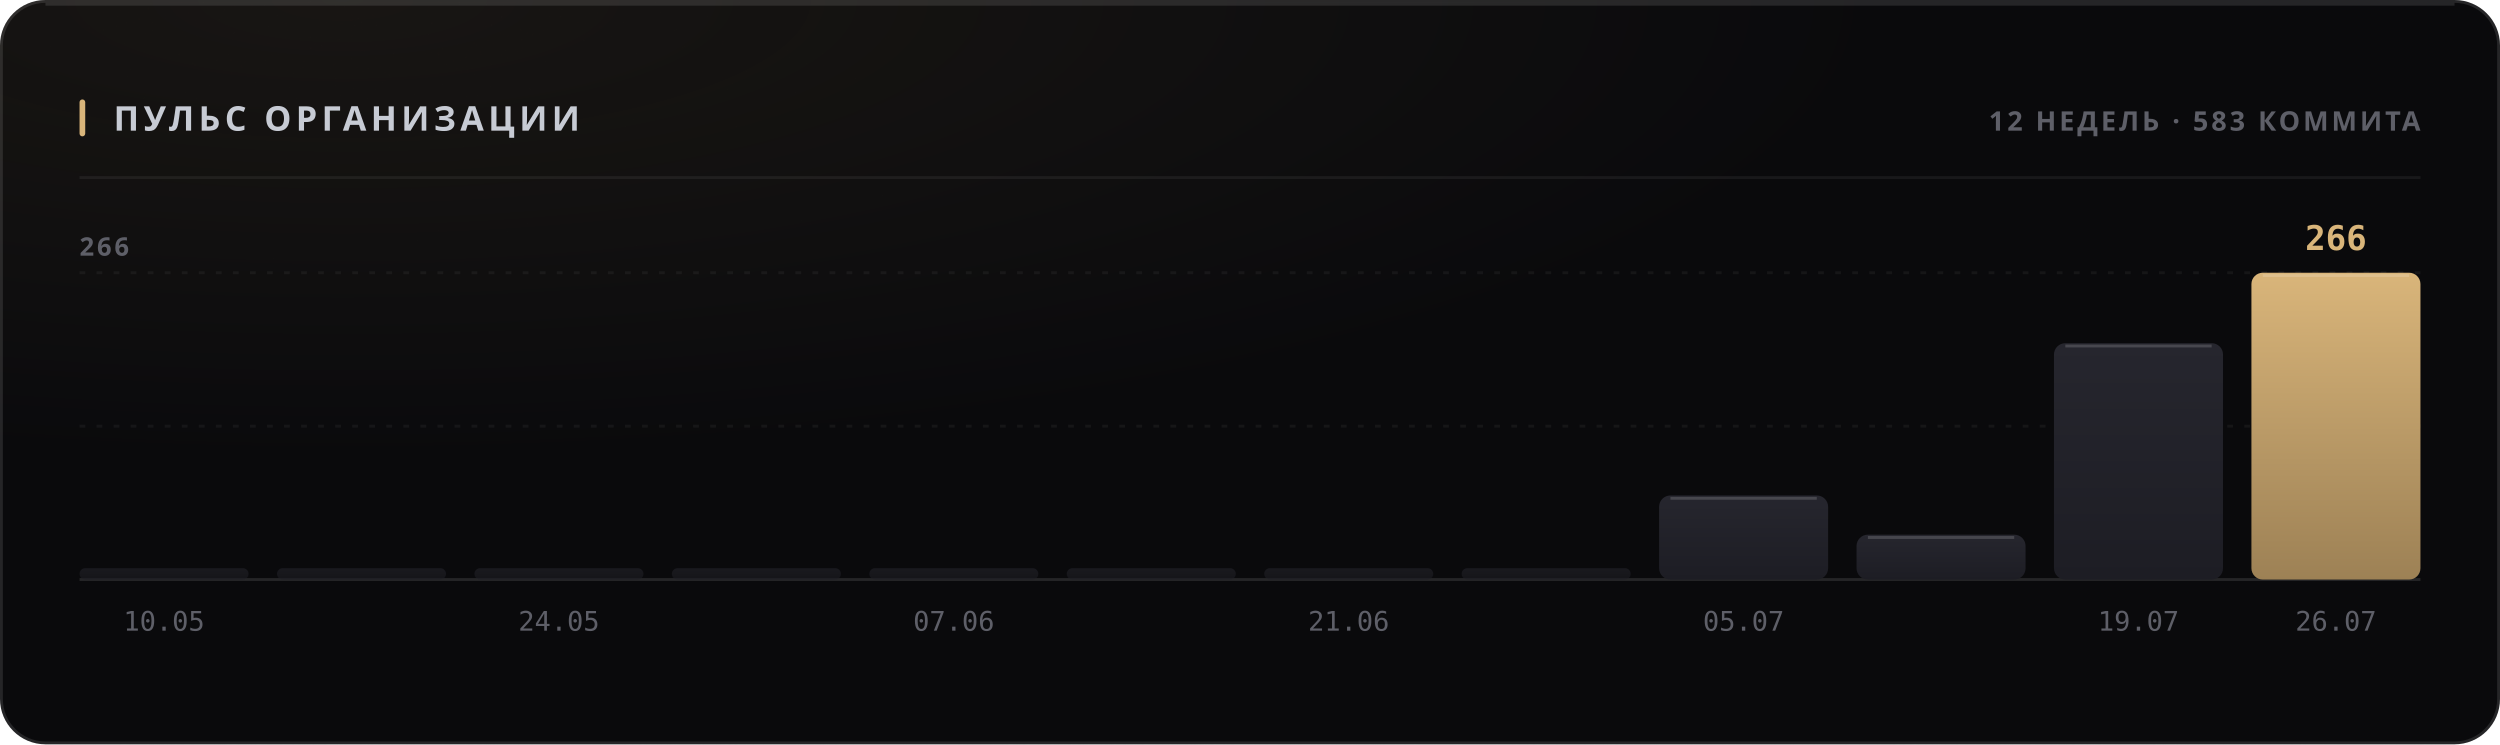
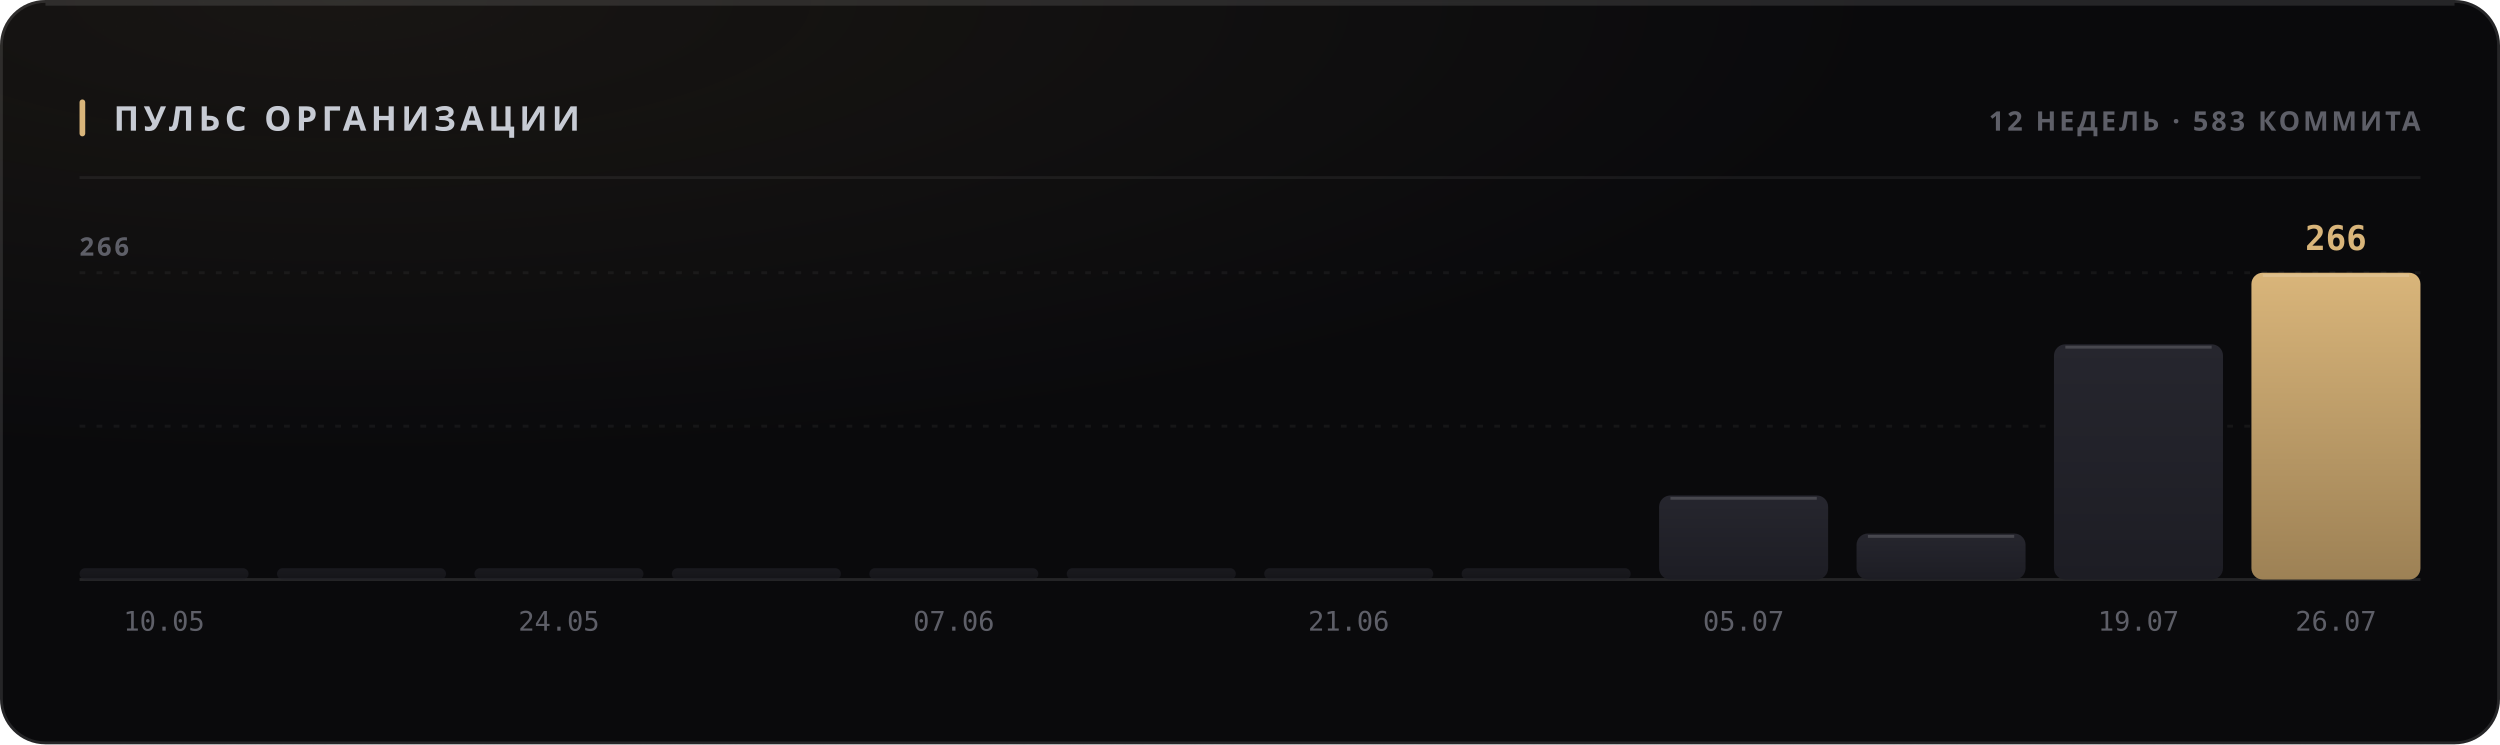
<svg xmlns="http://www.w3.org/2000/svg" width="880" height="262" viewBox="0 0 880 262" role="img">
  <style>
  text { font-family: -apple-system, BlinkMacSystemFont, 'Segoe UI', 'Noto Sans', Helvetica, Arial, sans-serif; }
  .mono { font-family: ui-monospace, 'SF Mono', 'Cascadia Mono', 'DejaVu Sans Mono', Menlo, Consolas, monospace; font-variant-numeric: tabular-nums; }
  .caps { letter-spacing: .1em; text-transform: uppercase; }

  @keyframes sheen  { from { transform: translateX(-120%); } to { transform: translateX(260%); } }
  @keyframes rise   { from { opacity: 0; transform: translateY(6px); } to { opacity: 1; transform: none; } }
  @keyframes slide  { from { opacity: 0; transform: translateX(-8px); } to { opacity: 1; transform: none; } }
  @keyframes grow   { from { transform: scaleY(0); } to { transform: scaleY(1); } }
  @keyframes widen  { from { transform: scaleX(0); } to { transform: scaleX(1); } }
  @keyframes draw   { from { stroke-dashoffset: 200; } to { stroke-dashoffset: 0; } }

  .sheen { animation: sheen 5.5s cubic-bezier(.45,0,.2,1) infinite; }
  .rise  { animation: rise .5s cubic-bezier(.16,1,.3,1) both; }
  .slide { animation: slide .42s cubic-bezier(.16,1,.3,1) both; }
  .bar   { transform-box: fill-box; transform-origin: 50% 100%;
           animation: grow .62s cubic-bezier(.16,1,.3,1) both; }
  .fill  { transform-box: fill-box; transform-origin: 0% 50%;
           animation: widen .8s cubic-bezier(.16,1,.3,1) both; }
  /* The hidden start state lives in the keyframes, never in the static rule.
     A renderer that ignores CSS animations then falls back to the FINISHED
     state — a drawn line, visible text — instead of an empty panel. */
  .spark { stroke-dasharray: 200;
           animation: draw 1.1s cubic-bezier(.16,1,.3,1) both; }

  @media (prefers-reduced-motion: reduce) {
    .sheen { animation: none; opacity: 0; }
    .rise, .slide, .bar, .fill, .spark { animation: none; opacity: 1; transform: none;
                                         stroke-dashoffset: 0; }
  }</style>
  <defs>
    <filter id="grain1" x="0" y="0" width="100%" height="100%">
      <feTurbulence type="fractalNoise" baseFrequency="0.82" numOctaves="3" stitchTiles="stitch" />
      <feColorMatrix type="saturate" values="0" />
    </filter>
    <radialGradient id="wash2" cx="14%" cy="0%" r="62%">
      <stop offset="0%" stop-color="#d9b57a" stop-opacity="0.07" />
      <stop offset="100%" stop-color="#d9b57a" stop-opacity="0" />
    </radialGradient>
    <linearGradient id="barfill3" x1="0" y1="0" x2="0" y2="1">
      <stop offset="0%" stop-color="#26262e" />
      <stop offset="100%" stop-color="#1d1d24" />
    </linearGradient>
    <linearGradient id="barfill4" x1="0" y1="0" x2="0" y2="1">
      <stop offset="0%" stop-color="#26262e" />
      <stop offset="100%" stop-color="#1d1d24" />
    </linearGradient>
    <linearGradient id="barfill5" x1="0" y1="0" x2="0" y2="1">
      <stop offset="0%" stop-color="#26262e" />
      <stop offset="100%" stop-color="#1d1d24" />
    </linearGradient>
    <linearGradient id="barfill6" x1="0" y1="0" x2="0" y2="1">
      <stop offset="0%" stop-color="#26262e" />
      <stop offset="100%" stop-color="#1d1d24" />
    </linearGradient>
    <linearGradient id="barfill7" x1="0" y1="0" x2="0" y2="1">
      <stop offset="0%" stop-color="#26262e" />
      <stop offset="100%" stop-color="#1d1d24" />
    </linearGradient>
    <linearGradient id="barfill8" x1="0" y1="0" x2="0" y2="1">
      <stop offset="0%" stop-color="#26262e" />
      <stop offset="100%" stop-color="#1d1d24" />
    </linearGradient>
    <linearGradient id="barfill9" x1="0" y1="0" x2="0" y2="1">
      <stop offset="0%" stop-color="#26262e" />
      <stop offset="100%" stop-color="#1d1d24" />
    </linearGradient>
    <linearGradient id="barfill10" x1="0" y1="0" x2="0" y2="1">
      <stop offset="0%" stop-color="#26262e" />
      <stop offset="100%" stop-color="#1d1d24" />
    </linearGradient>
    <linearGradient id="barfill11" x1="0" y1="0" x2="0" y2="1">
      <stop offset="0%" stop-color="#26262e" />
      <stop offset="100%" stop-color="#1d1d24" />
    </linearGradient>
    <linearGradient id="barfill12" x1="0" y1="0" x2="0" y2="1">
      <stop offset="0%" stop-color="#26262e" />
      <stop offset="100%" stop-color="#1d1d24" />
    </linearGradient>
    <linearGradient id="barfill13" x1="0" y1="0" x2="0" y2="1">
      <stop offset="0%" stop-color="#26262e" />
      <stop offset="100%" stop-color="#1d1d24" />
    </linearGradient>
    <linearGradient id="barfill14" x1="0" y1="0" x2="0" y2="1">
      <stop offset="0%" stop-color="#d9b57a" />
      <stop offset="100%" stop-color="#9d8155" />
    </linearGradient>
  </defs>
  <rect width="880" height="262" rx="16" fill="#0a0a0c" />
  <rect width="880" height="262" rx="16" fill="url(#wash2)" />
  <rect width="880" height="262" rx="16" filter="url(#grain1)" opacity="0.05" style="mix-blend-mode:overlay" />
  <rect x=".5" y=".5" width="879" height="261" rx="15.5" fill="none" stroke="rgba(255,255,255,0.11)" />
  <path d="M16 1.5 H864" stroke="rgba(255,255,255,0.112)" stroke-width="1" fill="none" />
  <rect x="28" y="35" width="2" height="13" rx="1" fill="#d9b57a" />
  <text x="40" y="46" font-size="12" font-weight="700" fill="#c7cbd4" letter-spacing="0.13em">ПУЛЬС ОРГАНИЗАЦИИ</text>
  <text x="852" y="46" font-size="9.5" font-weight="600" fill="#5e5f68" text-anchor="end" letter-spacing="0.11em">12 НЕДЕЛЬ · 583 КОММИТА</text>
  <path d="M28 62.5 H852" stroke="rgba(255,255,255,0.06)" stroke-width="1" />
  <path d="M28 150.0 H852" stroke="rgba(255,255,255,0.05)" stroke-width="1" stroke-dasharray="2 4" />
  <path d="M28 96.0 H852" stroke="rgba(255,255,255,0.05)" stroke-width="1" stroke-dasharray="2 4" />
  <path d="M28 204 H852" stroke="rgba(255,255,255,0.11)" stroke-width="1" />
  <text x="28" y="90" font-size="9" font-weight="600" fill="#5e5f68" letter-spacing="0.11em">266</text>
  <rect class="bar" x="28.0" y="200.0" width="59.5" height="4.0" rx="2" fill="url(#barfill3)" opacity="0.55" style="animation-delay:0s" />
  <text x="57.75" y="222" font-size="9.5" font-weight="400" fill="#5e5f68" text-anchor="middle" class="mono">10.05</text>
  <rect class="bar" x="97.5" y="200.0" width="59.5" height="4.0" rx="2" fill="url(#barfill4)" opacity="0.55" style="animation-delay:0.038s" />
  <rect class="bar" x="167.0" y="200.0" width="59.5" height="4.0" rx="2" fill="url(#barfill5)" opacity="0.55" style="animation-delay:0.076s" />
  <text x="196.75" y="222" font-size="9.5" font-weight="400" fill="#5e5f68" text-anchor="middle" class="mono">24.05</text>
  <rect class="bar" x="236.5" y="200.0" width="59.5" height="4.0" rx="2" fill="url(#barfill6)" opacity="0.55" style="animation-delay:0.114s" />
  <rect class="bar" x="306.0" y="200.0" width="59.5" height="4.0" rx="2" fill="url(#barfill7)" opacity="0.55" style="animation-delay:0.152s" />
  <text x="335.75" y="222" font-size="9.5" font-weight="400" fill="#5e5f68" text-anchor="middle" class="mono">07.06</text>
  <rect class="bar" x="375.5" y="200.0" width="59.5" height="4.0" rx="2" fill="url(#barfill8)" opacity="0.55" style="animation-delay:0.19s" />
  <rect class="bar" x="445.0" y="200.0" width="59.5" height="4.0" rx="2" fill="url(#barfill9)" opacity="0.55" style="animation-delay:0.228s" />
  <text x="474.75" y="222" font-size="9.5" font-weight="400" fill="#5e5f68" text-anchor="middle" class="mono">21.06</text>
  <rect class="bar" x="514.5" y="200.0" width="59.5" height="4.0" rx="2" fill="url(#barfill10)" opacity="0.55" style="animation-delay:0.266s" />
  <rect class="bar" x="584.0" y="174.4" width="59.5" height="29.6" rx="4" fill="url(#barfill11)" opacity="1" style="animation-delay:0.304s" />
  <path d="M588.0 175.4 H639.5" stroke="rgba(255,255,255,0.154)" stroke-width="1" />
  <text x="613.75" y="222" font-size="9.5" font-weight="400" fill="#5e5f68" text-anchor="middle" class="mono">05.07</text>
-   <rect class="bar" x="653.5" y="188.2" width="59.5" height="15.8" rx="4" fill="url(#barfill12)" opacity="1" style="animation-delay:0.342s" />
-   <path d="M657.5 189.2 H709.0" stroke="rgba(255,255,255,0.154)" stroke-width="1" />
-   <rect class="bar" x="723.0" y="120.8" width="59.5" height="83.2" rx="4" fill="url(#barfill13)" opacity="1" style="animation-delay:0.38s" />
-   <path d="M727.0 121.8 H778.5" stroke="rgba(255,255,255,0.154)" stroke-width="1" />
+   <rect class="bar" x="653.5" y="187.8" width="59.5" height="16.2" rx="4" fill="url(#barfill12)" opacity="1" style="animation-delay:0.342s" />
+   <path d="M657.5 188.8 H709.0" stroke="rgba(255,255,255,0.154)" stroke-width="1" />
+   <rect class="bar" x="723.0" y="121.2" width="59.5" height="82.8" rx="4" fill="url(#barfill13)" opacity="1" style="animation-delay:0.38s" />
+   <path d="M727.0 122.2 H778.5" stroke="rgba(255,255,255,0.154)" stroke-width="1" />
  <text x="752.75" y="222" font-size="9.5" font-weight="400" fill="#5e5f68" text-anchor="middle" class="mono">19.07</text>
  <rect class="bar" x="792.5" y="96.0" width="59.5" height="108.0" rx="4" fill="url(#barfill14)" opacity="1" style="animation-delay:0.418s" />
  <path d="M796.5 97.0 H848.0" stroke="rgba(255,255,255,0.154)" stroke-width="1" />
  <text x="822.25" y="88" font-size="12" font-weight="700" fill="#d9b57a" text-anchor="middle" class="mono rise" opacity="1">266</text>
  <text x="822.25" y="222" font-size="9.5" font-weight="400" fill="#5e5f68" text-anchor="middle" class="mono">26.07</text>
</svg>
